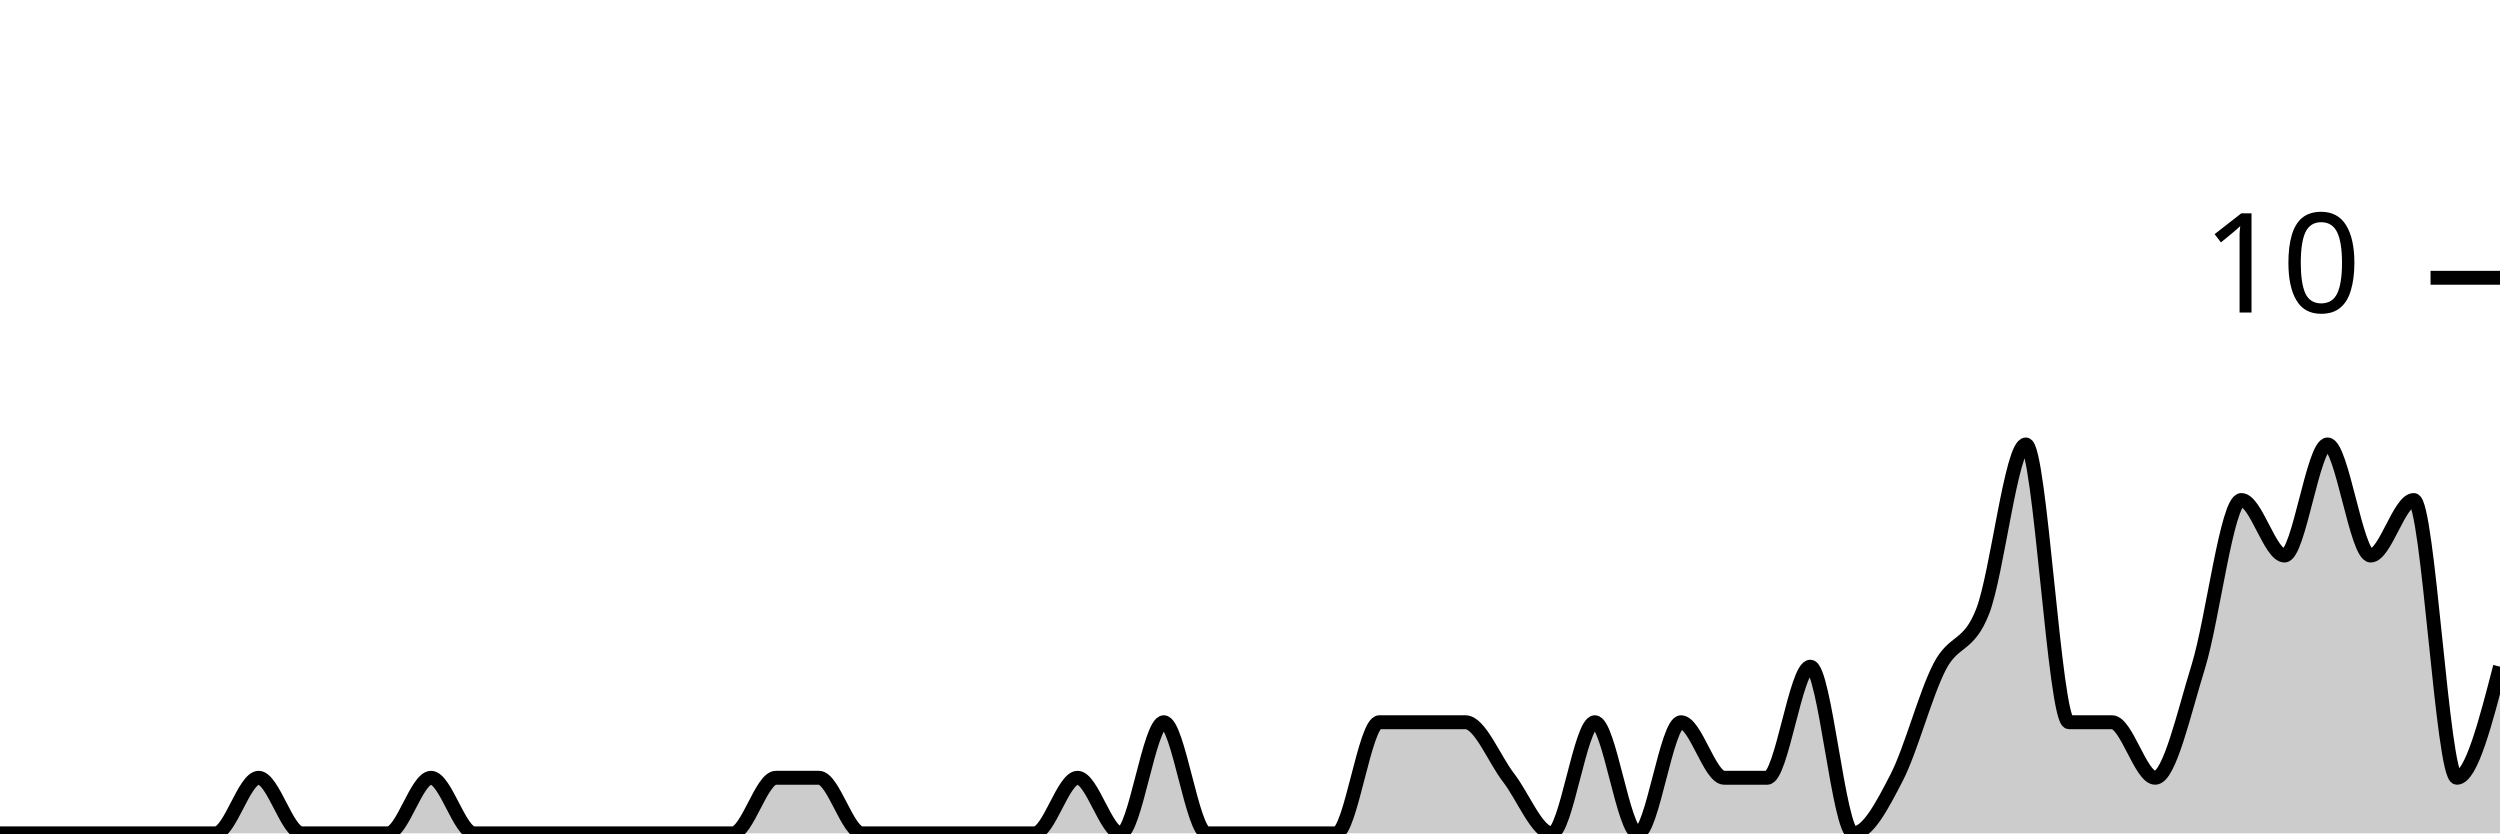
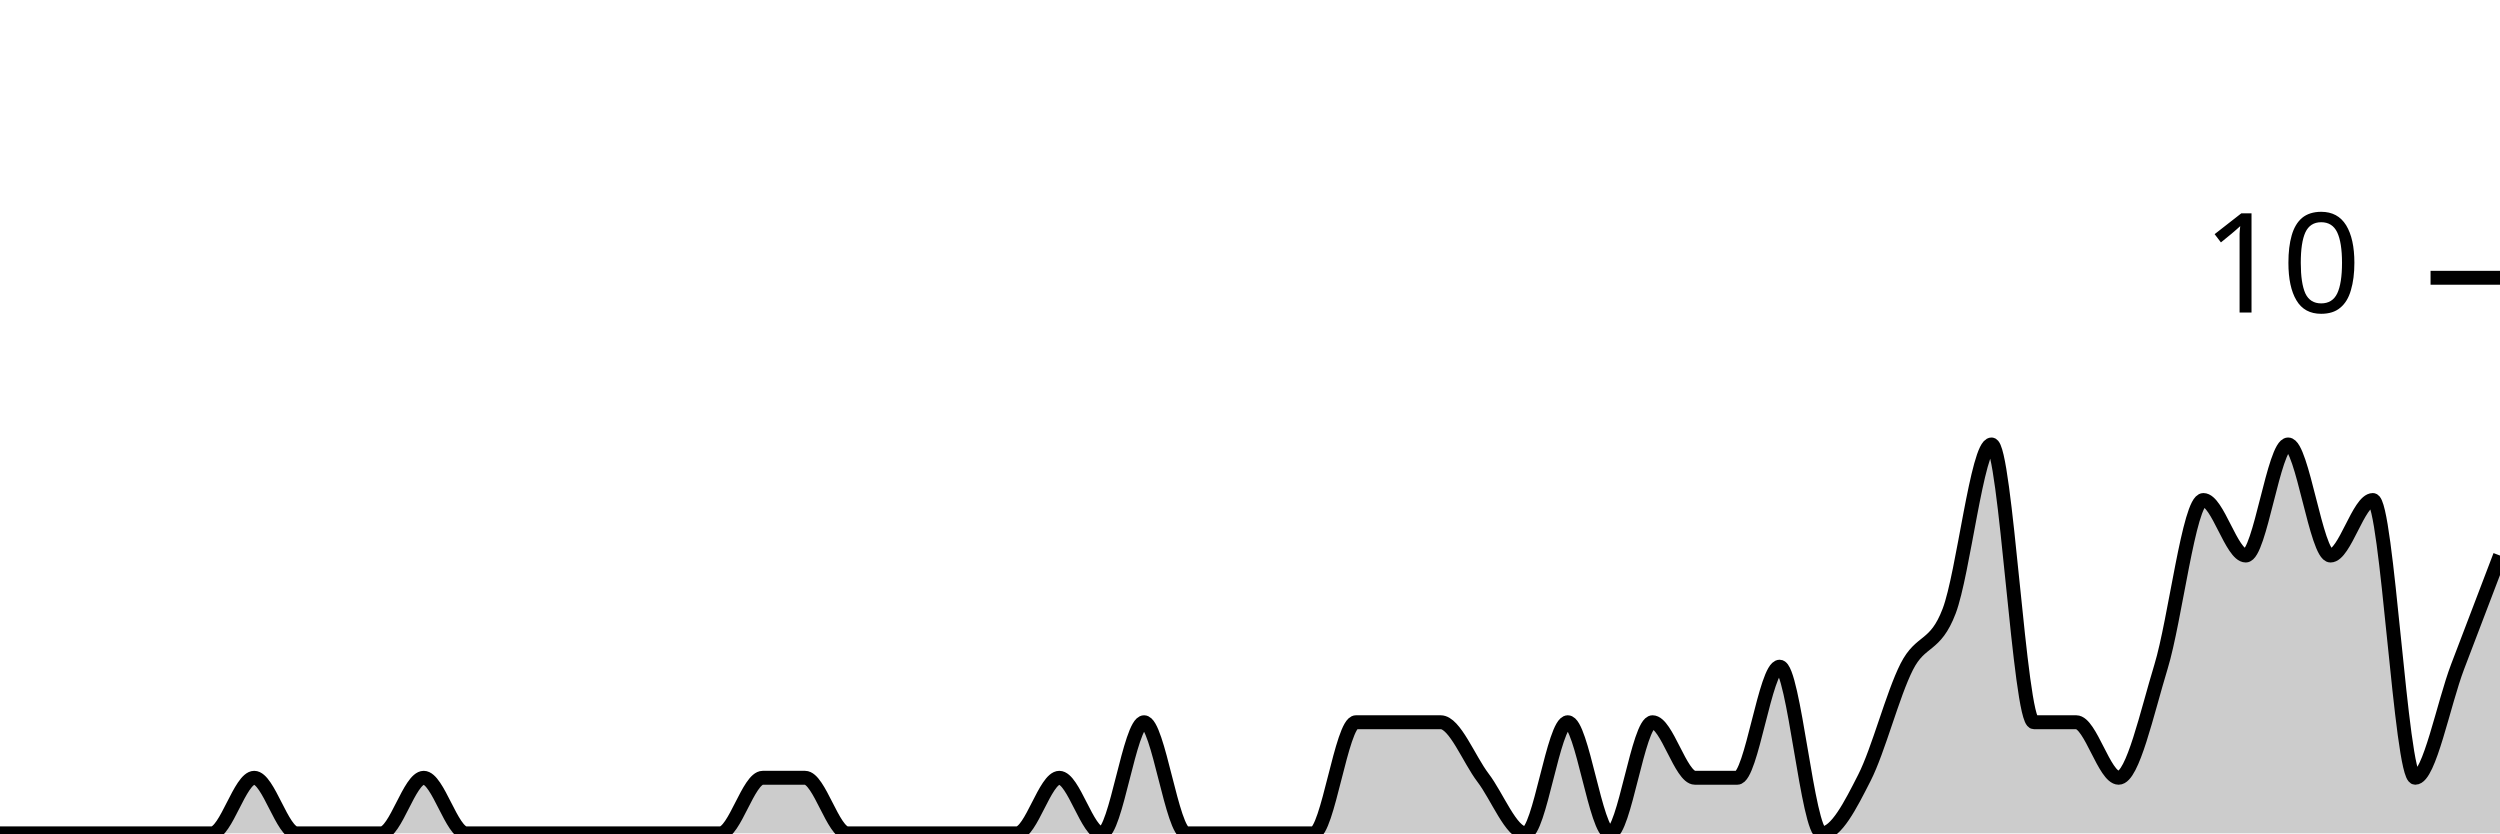
<svg xmlns="http://www.w3.org/2000/svg" viewBox="0 0 180 60">
  <g transform="translate(0,20)">
-     <path class="area" fill="rgba(0, 0, 0, 0.2)" d="M0,40C1.034,40,2.069,40,3.103,40C4.138,40,5.172,40,6.207,40C7.241,40,8.276,40,9.31,40C10.345,40,11.379,40,12.414,40C13.448,40,14.483,40,15.517,40C16.552,40,17.586,36,18.621,36C19.655,36,20.69,40,21.724,40C22.759,40,23.793,40,24.828,40C25.862,40,26.897,40,27.931,40C28.966,40,30,36,31.034,36C32.069,36,33.103,40,34.138,40C35.172,40,36.207,40,37.241,40C38.276,40,39.31,40,40.345,40C41.379,40,42.414,40,43.448,40C44.483,40,45.517,40,46.552,40C47.586,40,48.621,40,49.655,40C50.69,40,51.724,40,52.759,40C53.793,40,54.828,36,55.862,36C56.897,36,57.931,36,58.966,36C60,36,61.034,40,62.069,40C63.103,40,64.138,40,65.172,40C66.207,40,67.241,40,68.276,40C69.31,40,70.345,40,71.379,40C72.414,40,73.448,40,74.483,40C75.517,40,76.552,36,77.586,36C78.621,36,79.655,40,80.69,40C81.724,40,82.759,32,83.793,32C84.828,32,85.862,40,86.897,40C87.931,40,88.966,40,90,40C91.034,40,92.069,40,93.103,40C94.138,40,95.172,40,96.207,40C97.241,40,98.276,32,99.31,32C100.345,32,101.379,32,102.414,32C103.448,32,104.483,32,105.517,32C106.552,32,107.586,34.667,108.621,36C109.655,37.333,110.69,40,111.724,40C112.759,40,113.793,32,114.828,32C115.862,32,116.897,40,117.931,40C118.966,40,120,32,121.034,32C122.069,32,123.103,36,124.138,36C125.172,36,126.207,36,127.241,36C128.276,36,129.31,28,130.345,28C131.379,28,132.414,40,133.448,40C134.483,40,135.517,38,136.552,36C137.586,34,138.621,30,139.655,28C140.69,26,141.724,26.667,142.759,24C143.793,21.333,144.828,12,145.862,12C146.897,12,147.931,32,148.966,32C150,32,151.034,32,152.069,32C153.103,32,154.138,36,155.172,36C156.207,36,157.241,31.333,158.276,28C159.31,24.667,160.345,16,161.379,16C162.414,16,163.448,20,164.483,20C165.517,20,166.552,12,167.586,12C168.621,12,169.655,20,170.69,20C171.724,20,172.759,16,173.793,16C174.828,16,175.862,36,176.897,36C177.931,36,178.966,32,180,28L180,40C178.966,40,177.931,40,176.897,40C175.862,40,174.828,40,173.793,40C172.759,40,171.724,40,170.69,40C169.655,40,168.621,40,167.586,40C166.552,40,165.517,40,164.483,40C163.448,40,162.414,40,161.379,40C160.345,40,159.31,40,158.276,40C157.241,40,156.207,40,155.172,40C154.138,40,153.103,40,152.069,40C151.034,40,150,40,148.966,40C147.931,40,146.897,40,145.862,40C144.828,40,143.793,40,142.759,40C141.724,40,140.69,40,139.655,40C138.621,40,137.586,40,136.552,40C135.517,40,134.483,40,133.448,40C132.414,40,131.379,40,130.345,40C129.31,40,128.276,40,127.241,40C126.207,40,125.172,40,124.138,40C123.103,40,122.069,40,121.034,40C120,40,118.966,40,117.931,40C116.897,40,115.862,40,114.828,40C113.793,40,112.759,40,111.724,40C110.69,40,109.655,40,108.621,40C107.586,40,106.552,40,105.517,40C104.483,40,103.448,40,102.414,40C101.379,40,100.345,40,99.31,40C98.276,40,97.241,40,96.207,40C95.172,40,94.138,40,93.103,40C92.069,40,91.034,40,90,40C88.966,40,87.931,40,86.897,40C85.862,40,84.828,40,83.793,40C82.759,40,81.724,40,80.69,40C79.655,40,78.621,40,77.586,40C76.552,40,75.517,40,74.483,40C73.448,40,72.414,40,71.379,40C70.345,40,69.31,40,68.276,40C67.241,40,66.207,40,65.172,40C64.138,40,63.103,40,62.069,40C61.034,40,60,40,58.966,40C57.931,40,56.897,40,55.862,40C54.828,40,53.793,40,52.759,40C51.724,40,50.69,40,49.655,40C48.621,40,47.586,40,46.552,40C45.517,40,44.483,40,43.448,40C42.414,40,41.379,40,40.345,40C39.31,40,38.276,40,37.241,40C36.207,40,35.172,40,34.138,40C33.103,40,32.069,40,31.034,40C30,40,28.966,40,27.931,40C26.897,40,25.862,40,24.828,40C23.793,40,22.759,40,21.724,40C20.69,40,19.655,40,18.621,40C17.586,40,16.552,40,15.517,40C14.483,40,13.448,40,12.414,40C11.379,40,10.345,40,9.31,40C8.276,40,7.241,40,6.207,40C5.172,40,4.138,40,3.103,40C2.069,40,1.034,40,0,40Z" />
-     <path class="line" stroke="black" fill="none" d="M0,40C1.034,40,2.069,40,3.103,40C4.138,40,5.172,40,6.207,40C7.241,40,8.276,40,9.31,40C10.345,40,11.379,40,12.414,40C13.448,40,14.483,40,15.517,40C16.552,40,17.586,36,18.621,36C19.655,36,20.69,40,21.724,40C22.759,40,23.793,40,24.828,40C25.862,40,26.897,40,27.931,40C28.966,40,30,36,31.034,36C32.069,36,33.103,40,34.138,40C35.172,40,36.207,40,37.241,40C38.276,40,39.31,40,40.345,40C41.379,40,42.414,40,43.448,40C44.483,40,45.517,40,46.552,40C47.586,40,48.621,40,49.655,40C50.69,40,51.724,40,52.759,40C53.793,40,54.828,36,55.862,36C56.897,36,57.931,36,58.966,36C60,36,61.034,40,62.069,40C63.103,40,64.138,40,65.172,40C66.207,40,67.241,40,68.276,40C69.31,40,70.345,40,71.379,40C72.414,40,73.448,40,74.483,40C75.517,40,76.552,36,77.586,36C78.621,36,79.655,40,80.69,40C81.724,40,82.759,32,83.793,32C84.828,32,85.862,40,86.897,40C87.931,40,88.966,40,90,40C91.034,40,92.069,40,93.103,40C94.138,40,95.172,40,96.207,40C97.241,40,98.276,32,99.31,32C100.345,32,101.379,32,102.414,32C103.448,32,104.483,32,105.517,32C106.552,32,107.586,34.667,108.621,36C109.655,37.333,110.69,40,111.724,40C112.759,40,113.793,32,114.828,32C115.862,32,116.897,40,117.931,40C118.966,40,120,32,121.034,32C122.069,32,123.103,36,124.138,36C125.172,36,126.207,36,127.241,36C128.276,36,129.31,28,130.345,28C131.379,28,132.414,40,133.448,40C134.483,40,135.517,38,136.552,36C137.586,34,138.621,30,139.655,28C140.69,26,141.724,26.667,142.759,24C143.793,21.333,144.828,12,145.862,12C146.897,12,147.931,32,148.966,32C150,32,151.034,32,152.069,32C153.103,32,154.138,36,155.172,36C156.207,36,157.241,31.333,158.276,28C159.31,24.667,160.345,16,161.379,16C162.414,16,163.448,20,164.483,20C165.517,20,166.552,12,167.586,12C168.621,12,169.655,20,170.69,20C171.724,20,172.759,16,173.793,16C174.828,16,175.862,36,176.897,36C177.931,36,178.966,32,180,28" />
+     <path class="area" fill="rgba(0, 0, 0, 0.2)" d="M0,40C1.017,40,2.034,40,3.051,40C4.068,40,5.085,40,6.102,40C7.119,40,8.136,40,9.153,40C10.169,40,11.186,40,12.203,40C13.22,40,14.237,40,15.254,40C16.271,40,17.288,36,18.305,36C19.322,36,20.339,40,21.356,40C22.373,40,23.39,40,24.407,40C25.424,40,26.441,40,27.458,40C28.475,40,29.492,36,30.508,36C31.525,36,32.542,40,33.559,40C34.576,40,35.593,40,36.61,40C37.627,40,38.644,40,39.661,40C40.678,40,41.695,40,42.712,40C43.729,40,44.746,40,45.763,40C46.78,40,47.797,40,48.814,40C49.831,40,50.847,40,51.864,40C52.881,40,53.898,36,54.915,36C55.932,36,56.949,36,57.966,36C58.983,36,60,40,61.017,40C62.034,40,63.051,40,64.068,40C65.085,40,66.102,40,67.119,40C68.136,40,69.153,40,70.169,40C71.186,40,72.203,40,73.22,40C74.237,40,75.254,36,76.271,36C77.288,36,78.305,40,79.322,40C80.339,40,81.356,32,82.373,32C83.39,32,84.407,40,85.424,40C86.441,40,87.458,40,88.475,40C89.492,40,90.508,40,91.525,40C92.542,40,93.559,40,94.576,40C95.593,40,96.61,32,97.627,32C98.644,32,99.661,32,100.678,32C101.695,32,102.712,32,103.729,32C104.746,32,105.763,34.667,106.78,36C107.797,37.333,108.814,40,109.831,40C110.847,40,111.864,32,112.881,32C113.898,32,114.915,40,115.932,40C116.949,40,117.966,32,118.983,32C120,32,121.017,36,122.034,36C123.051,36,124.068,36,125.085,36C126.102,36,127.119,28,128.136,28C129.153,28,130.169,40,131.186,40C132.203,40,133.22,38,134.237,36C135.254,34,136.271,30,137.288,28C138.305,26,139.322,26.667,140.339,24C141.356,21.333,142.373,12,143.39,12C144.407,12,145.424,32,146.441,32C147.458,32,148.475,32,149.492,32C150.508,32,151.525,36,152.542,36C153.559,36,154.576,31.333,155.593,28C156.61,24.667,157.627,16,158.644,16C159.661,16,160.678,20,161.695,20C162.712,20,163.729,12,164.746,12C165.763,12,166.78,20,167.797,20C168.814,20,169.831,16,170.847,16C171.864,16,172.881,36,173.898,36C174.915,36,175.932,30.667,176.949,28C177.966,25.333,178.983,22.667,180,20L180,40C178.983,40,177.966,40,176.949,40C175.932,40,174.915,40,173.898,40C172.881,40,171.864,40,170.847,40C169.831,40,168.814,40,167.797,40C166.78,40,165.763,40,164.746,40C163.729,40,162.712,40,161.695,40C160.678,40,159.661,40,158.644,40C157.627,40,156.61,40,155.593,40C154.576,40,153.559,40,152.542,40C151.525,40,150.508,40,149.492,40C148.475,40,147.458,40,146.441,40C145.424,40,144.407,40,143.39,40C142.373,40,141.356,40,140.339,40C139.322,40,138.305,40,137.288,40C136.271,40,135.254,40,134.237,40C133.22,40,132.203,40,131.186,40C130.169,40,129.153,40,128.136,40C127.119,40,126.102,40,125.085,40C124.068,40,123.051,40,122.034,40C121.017,40,120,40,118.983,40C117.966,40,116.949,40,115.932,40C114.915,40,113.898,40,112.881,40C111.864,40,110.847,40,109.831,40C108.814,40,107.797,40,106.78,40C105.763,40,104.746,40,103.729,40C102.712,40,101.695,40,100.678,40C99.661,40,98.644,40,97.627,40C96.61,40,95.593,40,94.576,40C93.559,40,92.542,40,91.525,40C90.508,40,89.492,40,88.475,40C87.458,40,86.441,40,85.424,40C84.407,40,83.39,40,82.373,40C81.356,40,80.339,40,79.322,40C78.305,40,77.288,40,76.271,40C75.254,40,74.237,40,73.22,40C72.203,40,71.186,40,70.169,40C69.153,40,68.136,40,67.119,40C66.102,40,65.085,40,64.068,40C63.051,40,62.034,40,61.017,40C60,40,58.983,40,57.966,40C56.949,40,55.932,40,54.915,40C53.898,40,52.881,40,51.864,40C50.847,40,49.831,40,48.814,40C47.797,40,46.78,40,45.763,40C44.746,40,43.729,40,42.712,40C41.695,40,40.678,40,39.661,40C38.644,40,37.627,40,36.61,40C35.593,40,34.576,40,33.559,40C32.542,40,31.525,40,30.508,40C29.492,40,28.475,40,27.458,40C26.441,40,25.424,40,24.407,40C23.39,40,22.373,40,21.356,40C20.339,40,19.322,40,18.305,40C17.288,40,16.271,40,15.254,40C14.237,40,13.22,40,12.203,40C11.186,40,10.169,40,9.153,40C8.136,40,7.119,40,6.102,40C5.085,40,4.068,40,3.051,40C2.034,40,1.017,40,0,40Z" />
+     <path class="line" stroke="black" fill="none" d="M0,40C1.017,40,2.034,40,3.051,40C4.068,40,5.085,40,6.102,40C7.119,40,8.136,40,9.153,40C10.169,40,11.186,40,12.203,40C13.22,40,14.237,40,15.254,40C16.271,40,17.288,36,18.305,36C19.322,36,20.339,40,21.356,40C22.373,40,23.39,40,24.407,40C25.424,40,26.441,40,27.458,40C28.475,40,29.492,36,30.508,36C31.525,36,32.542,40,33.559,40C34.576,40,35.593,40,36.61,40C37.627,40,38.644,40,39.661,40C40.678,40,41.695,40,42.712,40C43.729,40,44.746,40,45.763,40C46.78,40,47.797,40,48.814,40C49.831,40,50.847,40,51.864,40C52.881,40,53.898,36,54.915,36C55.932,36,56.949,36,57.966,36C58.983,36,60,40,61.017,40C62.034,40,63.051,40,64.068,40C65.085,40,66.102,40,67.119,40C68.136,40,69.153,40,70.169,40C71.186,40,72.203,40,73.22,40C74.237,40,75.254,36,76.271,36C77.288,36,78.305,40,79.322,40C80.339,40,81.356,32,82.373,32C83.39,32,84.407,40,85.424,40C86.441,40,87.458,40,88.475,40C89.492,40,90.508,40,91.525,40C92.542,40,93.559,40,94.576,40C95.593,40,96.61,32,97.627,32C98.644,32,99.661,32,100.678,32C101.695,32,102.712,32,103.729,32C104.746,32,105.763,34.667,106.78,36C107.797,37.333,108.814,40,109.831,40C110.847,40,111.864,32,112.881,32C113.898,32,114.915,40,115.932,40C116.949,40,117.966,32,118.983,32C120,32,121.017,36,122.034,36C123.051,36,124.068,36,125.085,36C126.102,36,127.119,28,128.136,28C129.153,28,130.169,40,131.186,40C132.203,40,133.22,38,134.237,36C135.254,34,136.271,30,137.288,28C138.305,26,139.322,26.667,140.339,24C141.356,21.333,142.373,12,143.39,12C144.407,12,145.424,32,146.441,32C147.458,32,148.475,32,149.492,32C150.508,32,151.525,36,152.542,36C153.559,36,154.576,31.333,155.593,28C156.61,24.667,157.627,16,158.644,16C159.661,16,160.678,20,161.695,20C162.712,20,163.729,12,164.746,12C165.763,12,166.78,20,167.797,20C168.814,20,169.831,16,170.847,16C171.864,16,172.881,36,173.898,36C174.915,36,175.932,30.667,176.949,28C177.966,25.333,178.983,22.667,180,20" />
    <path class="axis-ceiling" stroke-width="1" stroke="black" fill="none" d="M175,0L180,0" />
    <text class="axis-ceiling-label" font-family="sans-serif" text-anchor="end" font-size="10px" x="170" y="2.5">10</text>
  </g>
</svg>
